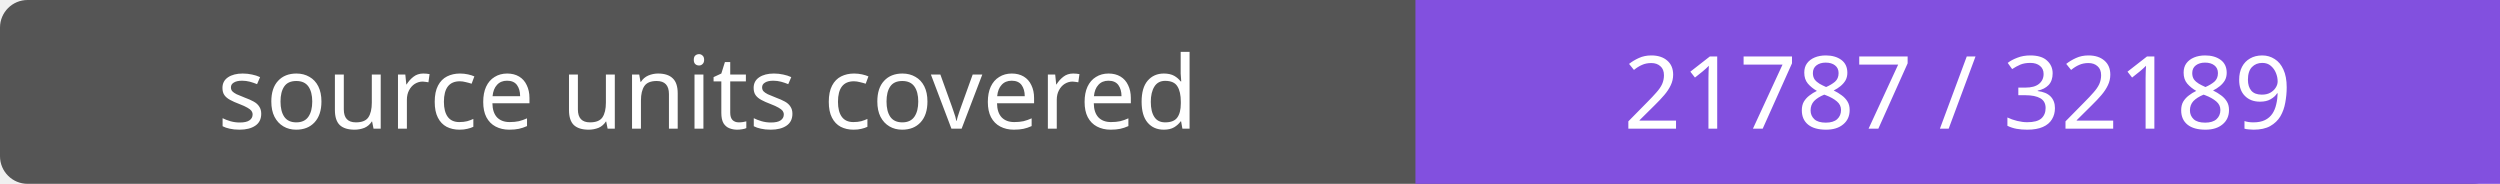
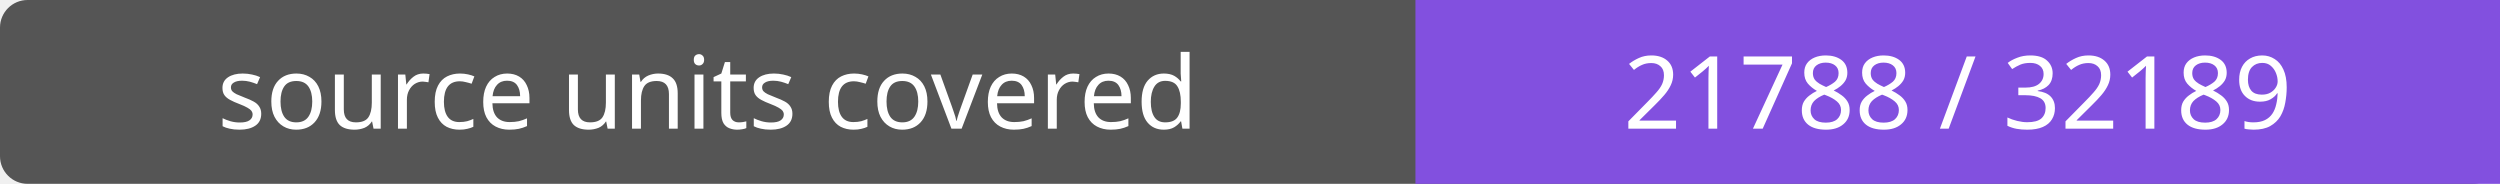
- <svg xmlns="http://www.w3.org/2000/svg" width="272" height="20" role="img" aria-label="source units covered: 21787 / 32189">
+ <svg xmlns="http://www.w3.org/2000/svg" width="272" height="20" role="img" aria-label="source units covered: 21788 / 32189">
  <rect width="272" height="20" rx="3" fill="#555" />
  <path fill="#8250df" d="M154 0h118v20H154z" />
  <g fill="#fff" text-anchor="middle" font-family="Verdana,sans-serif" font-size="11">
    <text x="77.0" y="14">source units covered</text>
-     <text x="213.0" y="14">21787 / 32189</text>
+     <text x="213.0" y="14">21788 / 32189</text>
  </g>
</svg>
